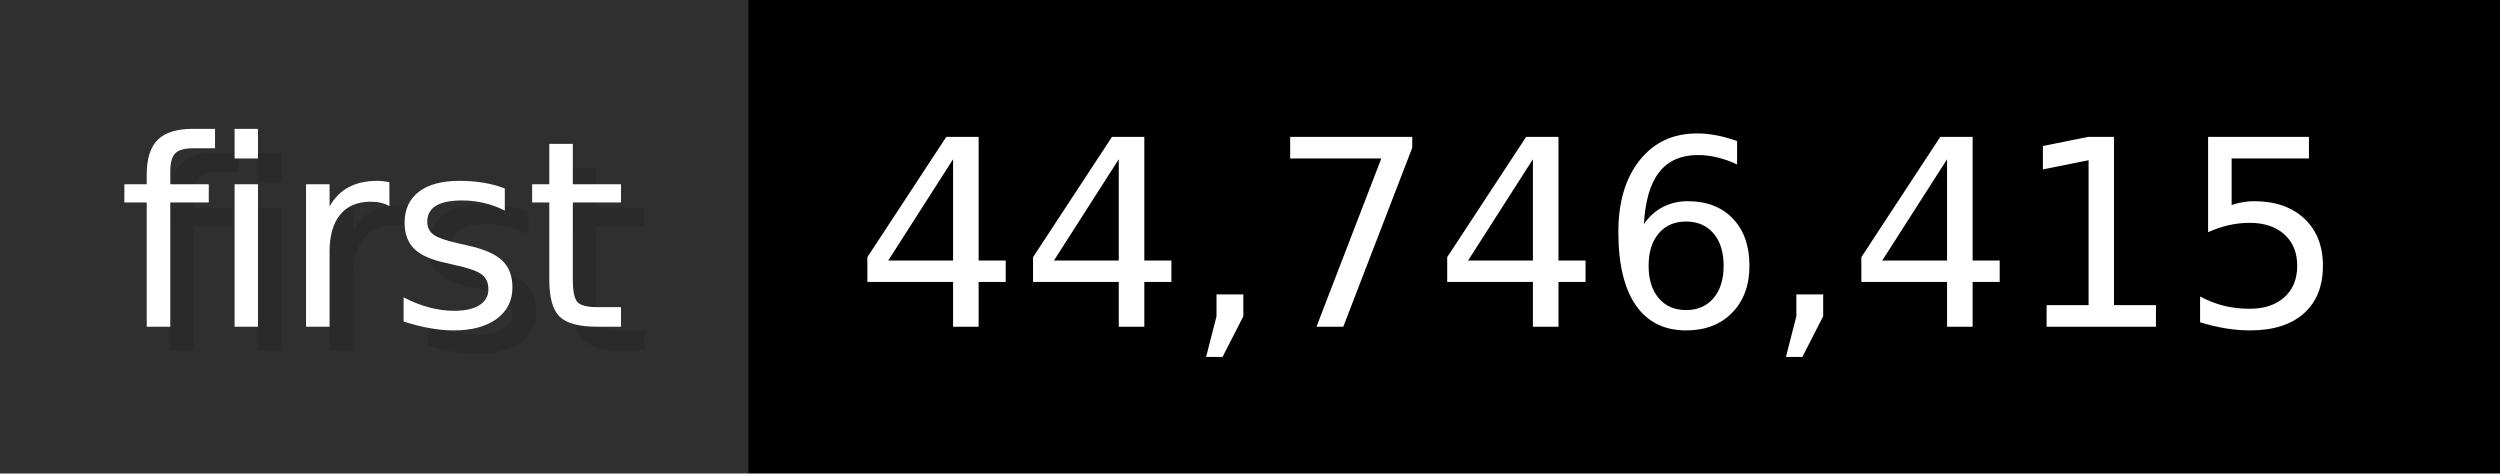
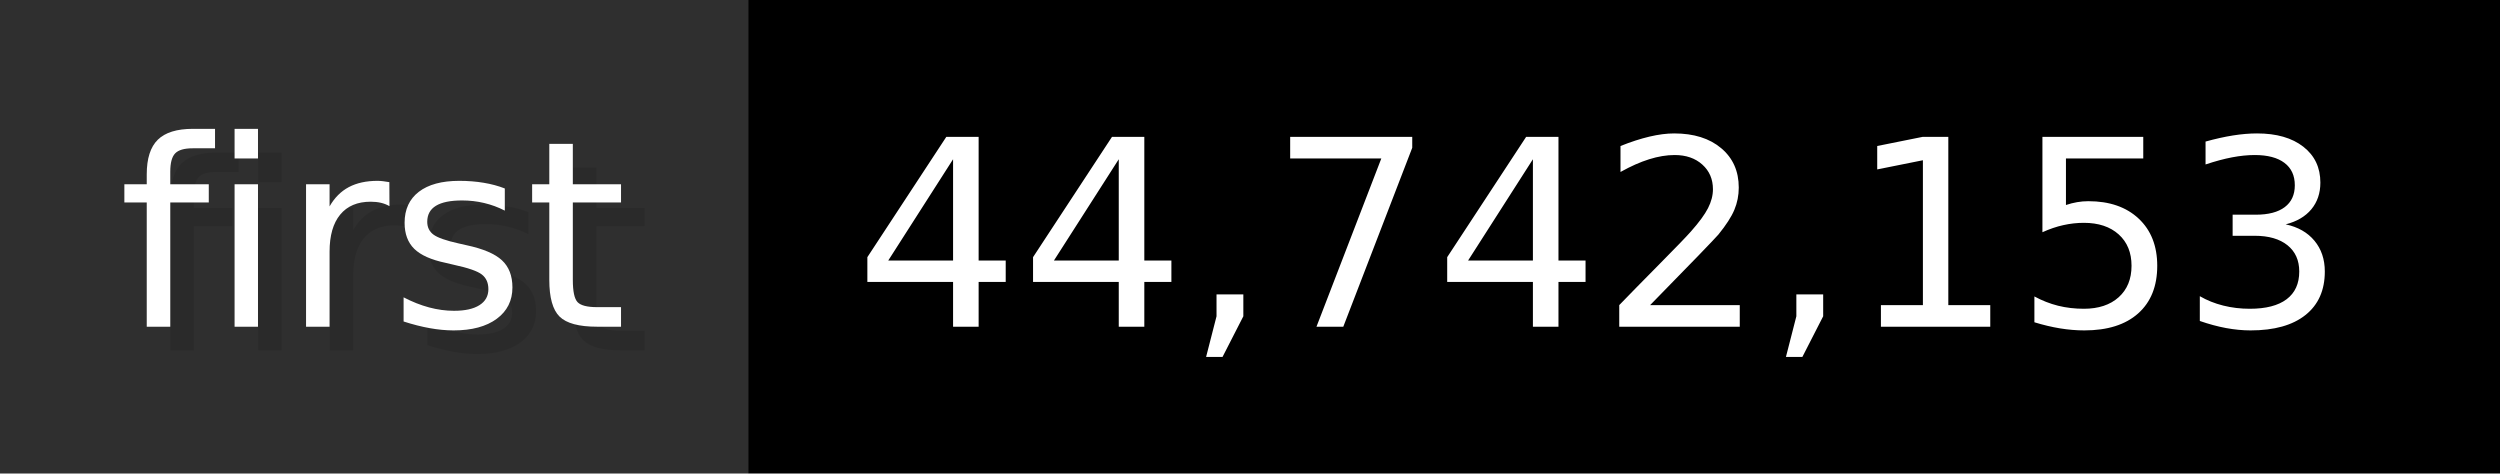
- <svg xmlns="http://www.w3.org/2000/svg" width="105.6" height="20" viewBox="0 0 1056 200" role="img" aria-label="first: 44,746,415">
+ <svg xmlns="http://www.w3.org/2000/svg" width="105.6" height="20" viewBox="0 0 1056 200" role="img" aria-label="first: 44,742,153">
  <g>
    <rect fill="#2F2F2F" width="316" height="200" />
    <rect fill="#" x="316" width="740" height="200" />
  </g>
  <g aria-hidden="true" fill="#fff" text-anchor="start" font-family="Verdana,DejaVu Sans,sans-serif" font-size="110">
    <text x="60" y="148" textLength="216" fill="#000" opacity="0.1">first</text>
    <text x="50" y="138" textLength="216">first</text>
-     <text x="371" y="148" textLength="640" fill="#000" opacity="0.1">44,746,415</text>
-     <text x="361" y="138" textLength="640">44,746,415</text>
+     <text x="371" y="148" textLength="640" fill="#000" opacity="0.1">44,742,153</text>
+     <text x="361" y="138" textLength="640">44,742,153</text>
  </g>
</svg>
